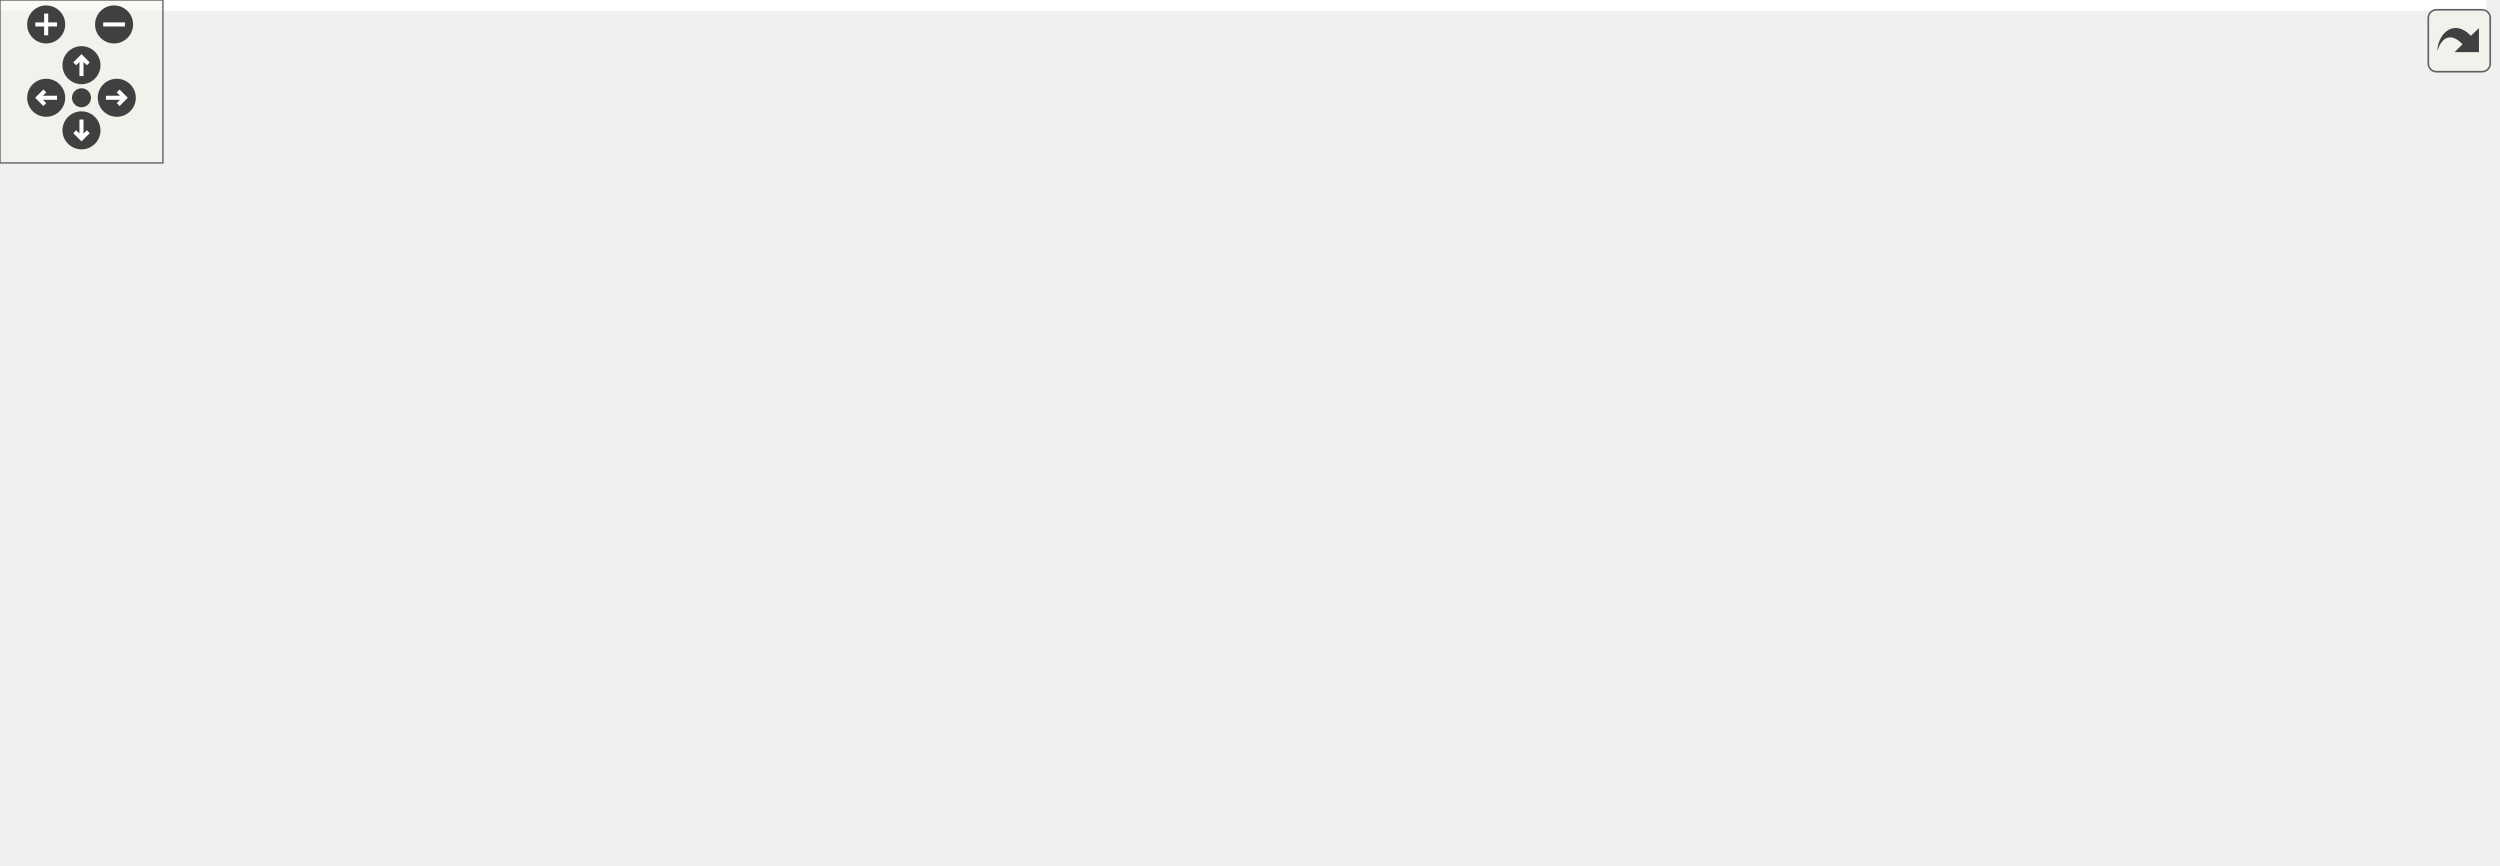
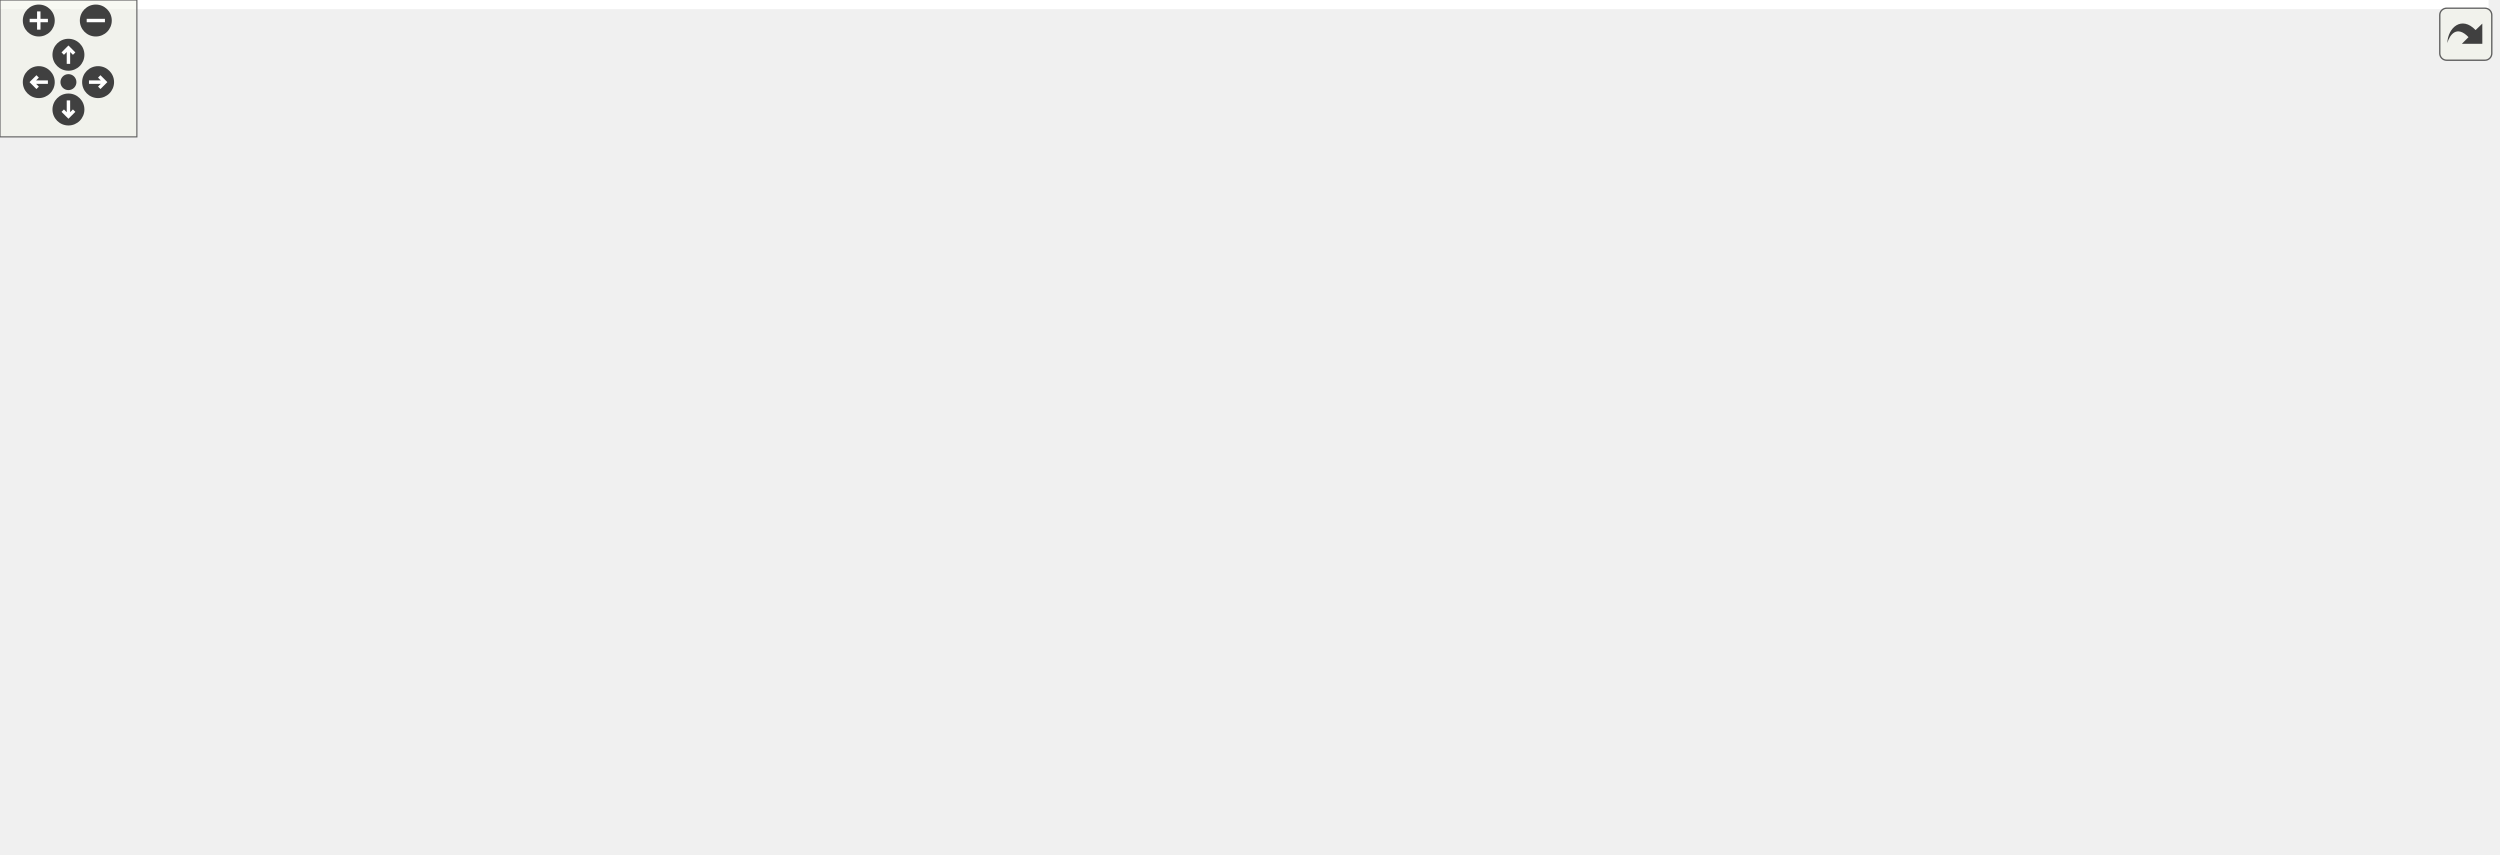
<svg xmlns="http://www.w3.org/2000/svg" xmlns:xlink="http://www.w3.org/1999/xlink" id="main" version="1.1" xml:space="preserve">
  <style type="text/css">
.edge:hover path { stroke: red; }
.edge:hover polygon { stroke: red; fill: red; }
</style>
  <defs>
    <circle id="rim" cx="0" cy="0" r="7" />
    <circle id="rim2" cx="0" cy="0" r="3.5" />
    <g id="zoomPlus">
      <use xlink:href="#rim" fill="#404040">
        <set attributeName="fill" to="#808080" begin="zoomplus.mouseover" end="zoomplus.mouseout" />
      </use>
      <path d="M-4,0h8M0,-4v8" fill="none" stroke="white" stroke-width="1.5" pointer-events="none" />
    </g>
    <g id="zoomMin">
      <use xlink:href="#rim" fill="#404040">
        <set attributeName="fill" to="#808080" begin="zoomminus.mouseover" end="zoomminus.mouseout" />
      </use>
      <path d="M-4,0h8" fill="none" stroke="white" stroke-width="1.5" pointer-events="none" />
    </g>
    <g id="dirArrow">
      <path fill="none" stroke="white" stroke-width="1.5" d="M0,-3.0v7 M-2.5,-0.5L0,-3.0L2.5,-0.5" />
    </g>
    <g id="resetDef">
      <use xlink:href="#rim2" fill="#404040">
        <set attributeName="fill" to="#808080" begin="reset.mouseover" end="reset.mouseout" />
      </use>
    </g>
  </defs>
  <svg id="graph" class="graph">
    <g id="viewport">
-       <polygon fill="white" stroke="transparent" points="-4,4 -4,-258 915.5,-258 915.5,4 -4,4" />
+       <polygon fill="white" stroke="transparent" points="-4,4 -4,-314 1090.88,-314 1090.88,4 -4,4" />
      <g id="node1" class="node">
        <g id="a_node1">
          <a xlink:title=" ">
-             <polygon fill="#bfbfbf" stroke="black" points="89,-223.5 89,-253.5 211,-253.5 211,-223.5 89,-223.5" />
-             <text text-anchor="start" x="97" y="-241.5" font-family="Helvetica,sans-Serif" font-size="10.00">traffic_control_device</text>
-             <text text-anchor="middle" x="150" y="-230.5" font-family="Helvetica,sans-Serif" font-size="10.00">_database_loader.cc</text>
+             <polygon fill="#bfbfbf" stroke="black" points="221,-279.5 221,-309.5 343,-309.5 343,-279.5 221,-279.5" />
+             <text text-anchor="start" x="229" y="-297.5" font-family="Helvetica,sans-Serif" font-size="10.00">traffic_control_device</text>
+             <text text-anchor="middle" x="282" y="-286.5" font-family="Helvetica,sans-Serif" font-size="10.00">_database_loader.cc</text>
          </a>
        </g>
      </g>
      <g id="node2" class="node">
        <g id="a_node2">
          <a xlink:href="traffic__control__device__database__loader_8h.html" target="_top" xlink:title=" ">
-             <polygon fill="white" stroke="black" points="78.5,-134.5 78.5,-186.5 221.5,-186.5 221.5,-134.5 78.5,-134.5" />
-             <text text-anchor="start" x="86.5" y="-174.5" font-family="Helvetica,sans-Serif" font-size="10.00">maliput_malidrive/traffic</text>
-             <text text-anchor="start" x="86.5" y="-163.5" font-family="Helvetica,sans-Serif" font-size="10.00">_control_device/traffic</text>
-             <text text-anchor="start" x="86.5" y="-152.5" font-family="Helvetica,sans-Serif" font-size="10.00">_control_device_database</text>
-             <text text-anchor="middle" x="150" y="-141.5" font-family="Helvetica,sans-Serif" font-size="10.00">_loader.h</text>
+             <polygon fill="white" stroke="black" points="210.5,-190.5 210.5,-242.5 353.5,-242.5 353.5,-190.5 210.5,-190.5" />
+             <text text-anchor="start" x="218.5" y="-230.5" font-family="Helvetica,sans-Serif" font-size="10.00">maliput_malidrive/traffic</text>
+             <text text-anchor="start" x="218.5" y="-219.5" font-family="Helvetica,sans-Serif" font-size="10.00">_control_device/traffic</text>
+             <text text-anchor="start" x="218.5" y="-208.5" font-family="Helvetica,sans-Serif" font-size="10.00">_control_device_database</text>
+             <text text-anchor="middle" x="282" y="-197.5" font-family="Helvetica,sans-Serif" font-size="10.00">_loader.h</text>
          </a>
        </g>
      </g>
      <g id="edge1" class="edge">
-         <path fill="none" stroke="midnightblue" d="M150,-223.2C150,-215.63 150,-205.95 150,-196.53" />
-         <polygon fill="midnightblue" stroke="midnightblue" points="153.5,-196.5 150,-186.5 146.5,-196.5 153.5,-196.5" />
+         <path fill="none" stroke="midnightblue" d="M282,-279.2C282,-271.63 282,-261.95 282,-252.53" />
+         <polygon fill="midnightblue" stroke="midnightblue" points="285.5,-252.5 282,-242.5 278.5,-252.5 285.5,-252.5" />
      </g>
      <g id="node3" class="node">
        <g id="a_node3">
          <a xlink:title=" ">
-             <polygon fill="white" stroke="#bfbfbf" points="0,-6 0,-25 56,-25 56,-6 0,-6" />
-             <text text-anchor="middle" x="28" y="-13" font-family="Helvetica,sans-Serif" font-size="10.00">optional</text>
+             <polygon fill="white" stroke="#bfbfbf" points="0,-62 0,-81 56,-81 56,-62 0,-62" />
+             <text text-anchor="middle" x="28" y="-69" font-family="Helvetica,sans-Serif" font-size="10.00">optional</text>
          </a>
        </g>
      </g>
      <g id="edge2" class="edge">
-         <path fill="none" stroke="midnightblue" d="M128.47,-134.26C103.5,-105 63.08,-57.62 41.92,-32.82" />
-         <polygon fill="midnightblue" stroke="midnightblue" points="44.45,-30.39 35.3,-25.05 39.13,-34.93 44.45,-30.39" />
+         <path fill="none" stroke="midnightblue" d="M237.47,-190.43C183.5,-160.04 94.53,-109.95 52.04,-86.03" />
+         <polygon fill="midnightblue" stroke="midnightblue" points="53.66,-82.93 43.23,-81.08 50.23,-89.03 53.66,-82.93" />
      </g>
      <g id="node4" class="node">
        <g id="a_node4">
          <a xlink:title=" ">
-             <polygon fill="white" stroke="#bfbfbf" points="74,-6 74,-25 118,-25 118,-6 74,-6" />
-             <text text-anchor="middle" x="96" y="-13" font-family="Helvetica,sans-Serif" font-size="10.00">string</text>
+             <polygon fill="white" stroke="#bfbfbf" points="509,-0.5 509,-19.5 553,-19.5 553,-0.5 509,-0.5" />
+             <text text-anchor="middle" x="531" y="-7.5" font-family="Helvetica,sans-Serif" font-size="10.00">string</text>
          </a>
        </g>
      </g>
      <g id="edge3" class="edge">
-         <path fill="none" stroke="midnightblue" d="M140.47,-134.26C129.66,-105.64 112.31,-59.68 102.79,-34.47" />
-         <polygon fill="midnightblue" stroke="midnightblue" points="106.04,-33.17 99.23,-25.05 99.49,-35.65 106.04,-33.17" />
+         <path fill="none" stroke="midnightblue" d="M353.61,-215.26C531.67,-213.01 986.78,-196.43 1080,-87 1088.93,-76.51 1089.34,-66.13 1080,-56 1044.88,-17.89 675.65,-12.05 563.27,-11.16" />
+         <polygon fill="midnightblue" stroke="midnightblue" points="563.24,-7.66 553.22,-11.09 563.19,-14.66 563.24,-7.66" />
      </g>
      <g id="node5" class="node">
        <g id="a_node5">
          <a xlink:title=" ">
-             <polygon fill="white" stroke="#bfbfbf" points="136.5,-6 136.5,-25 229.5,-25 229.5,-6 136.5,-6" />
-             <text text-anchor="middle" x="183" y="-13" font-family="Helvetica,sans-Serif" font-size="10.00">unordered_map</text>
+             <polygon fill="white" stroke="#bfbfbf" points="74.5,-62 74.5,-81 167.5,-81 167.5,-62 74.5,-62" />
+             <text text-anchor="middle" x="121" y="-69" font-family="Helvetica,sans-Serif" font-size="10.00">unordered_map</text>
          </a>
        </g>
      </g>
      <g id="edge4" class="edge">
-         <path fill="none" stroke="midnightblue" d="M155.82,-134.26C162.4,-105.77 172.94,-60.09 178.77,-34.81" />
-         <polygon fill="midnightblue" stroke="midnightblue" points="182.19,-35.58 181.03,-25.05 175.37,-34.01 182.19,-35.58" />
+         <path fill="none" stroke="midnightblue" d="M253.59,-190.26C220.21,-160.62 165.89,-112.37 138.29,-87.85" />
+         <polygon fill="midnightblue" stroke="midnightblue" points="140.43,-85.08 130.63,-81.05 135.78,-90.31 140.43,-85.08" />
      </g>
      <g id="node6" class="node">
        <g id="a_node6">
          <a xlink:href="traffic__control__device_2parser_8h.html" target="_top" xlink:title=" ">
-             <polygon fill="white" stroke="black" points="322,-67.5 322,-97.5 460,-97.5 460,-67.5 322,-67.5" />
-             <text text-anchor="start" x="330" y="-85.5" font-family="Helvetica,sans-Serif" font-size="10.00">maliput_malidrive/traffic</text>
-             <text text-anchor="middle" x="391" y="-74.5" font-family="Helvetica,sans-Serif" font-size="10.00">_control_device/parser.h</text>
+             <polygon fill="white" stroke="black" points="267,-123.5 267,-153.5 405,-153.5 405,-123.5 267,-123.5" />
+             <text text-anchor="start" x="275" y="-141.5" font-family="Helvetica,sans-Serif" font-size="10.00">maliput_malidrive/traffic</text>
+             <text text-anchor="middle" x="336" y="-130.5" font-family="Helvetica,sans-Serif" font-size="10.00">_control_device/parser.h</text>
          </a>
        </g>
      </g>
      <g id="edge5" class="edge">
-         <path fill="none" stroke="midnightblue" d="M221.66,-136.9C258.53,-125.27 302.75,-111.33 336.76,-100.61" />
-         <polygon fill="midnightblue" stroke="midnightblue" points="338.03,-103.88 346.51,-97.53 335.92,-97.2 338.03,-103.88" />
+         <path fill="none" stroke="midnightblue" d="M299.98,-190.19C306.42,-181.13 313.64,-170.97 319.91,-162.14" />
+         <polygon fill="midnightblue" stroke="midnightblue" points="322.87,-164.02 325.81,-153.85 317.16,-159.97 322.87,-164.02" />
      </g>
      <g id="edge8" class="edge">
-         <path fill="none" stroke="midnightblue" d="M321.71,-75.23C255.08,-68.16 151.95,-54.47 65,-31 62.4,-30.3 59.74,-29.48 57.09,-28.58" />
-         <polygon fill="midnightblue" stroke="midnightblue" points="58.29,-25.3 47.7,-25.15 55.89,-31.87 58.29,-25.3" />
+         <path fill="none" stroke="midnightblue" d="M266.95,-128.32C211.68,-120.1 132.52,-106.33 65,-87 62.42,-86.26 59.76,-85.41 57.12,-84.5" />
+         <polygon fill="midnightblue" stroke="midnightblue" points="58.33,-81.21 47.73,-81.03 55.9,-87.78 58.33,-81.21" />
      </g>
      <g id="edge9" class="edge">
-         <path fill="none" stroke="midnightblue" d="M321.78,-72.76C268.09,-64.9 192.25,-51.41 128,-31 126.13,-30.4 124.22,-29.73 122.31,-29" />
-         <polygon fill="midnightblue" stroke="midnightblue" points="123.55,-25.73 112.98,-25.09 120.85,-32.19 123.55,-25.73" />
+         <path fill="none" stroke="midnightblue" d="M320.59,-123.32C303.67,-106.04 281.01,-76.59 298,-56 323.12,-25.56 441.13,-15.48 498.93,-12.33" />
+         <polygon fill="midnightblue" stroke="midnightblue" points="499.18,-15.82 508.99,-11.82 498.82,-8.83 499.18,-15.82" />
      </g>
      <g id="edge10" class="edge">
-         <path fill="none" stroke="midnightblue" d="M346.12,-67.48C308.51,-55.72 255.46,-39.14 220.19,-28.12" />
-         <polygon fill="midnightblue" stroke="midnightblue" points="220.88,-24.67 210.29,-25.03 218.79,-31.35 220.88,-24.67" />
+         <path fill="none" stroke="midnightblue" d="M289.61,-123.48C250.57,-111.67 195.43,-95 158.97,-83.98" />
+         <polygon fill="midnightblue" stroke="midnightblue" points="159.8,-80.57 149.21,-81.03 157.77,-87.27 159.8,-80.57" />
      </g>
      <g id="node7" class="node">
        <g id="a_node7">
          <a xlink:title=" ">
-             <polygon fill="white" stroke="#bfbfbf" points="704.5,-6 704.5,-25 769.5,-25 769.5,-6 704.5,-6" />
-             <text text-anchor="middle" x="737" y="-13" font-family="Helvetica,sans-Serif" font-size="10.00">functional</text>
+             <polygon fill="white" stroke="#bfbfbf" points="185.5,-62 185.5,-81 250.5,-81 250.5,-62 185.5,-62" />
+             <text text-anchor="middle" x="218" y="-69" font-family="Helvetica,sans-Serif" font-size="10.00">functional</text>
          </a>
        </g>
      </g>
      <g id="edge6" class="edge">
-         <path fill="none" stroke="midnightblue" d="M460.16,-73.58C522.45,-65.61 616.22,-51.54 696,-31 699.05,-30.22 702.19,-29.3 705.31,-28.32" />
-         <polygon fill="midnightblue" stroke="midnightblue" points="706.72,-31.54 715.09,-25.05 704.5,-24.9 706.72,-31.54" />
+         <path fill="none" stroke="midnightblue" d="M310.4,-123.4C290.15,-112.24 262.08,-96.78 242.21,-85.83" />
+         <polygon fill="midnightblue" stroke="midnightblue" points="243.89,-82.77 233.44,-81.01 240.51,-88.9 243.89,-82.77" />
      </g>
      <g id="node8" class="node">
        <g id="a_node8">
          <a xlink:title=" ">
-             <polygon fill="white" stroke="#bfbfbf" points="788,-6 788,-25 846,-25 846,-6 788,-6" />
-             <text text-anchor="middle" x="817" y="-13" font-family="Helvetica,sans-Serif" font-size="10.00">memory</text>
+             <polygon fill="white" stroke="#bfbfbf" points="307,-62 307,-81 365,-81 365,-62 307,-62" />
+             <text text-anchor="middle" x="336" y="-69" font-family="Helvetica,sans-Serif" font-size="10.00">memory</text>
          </a>
        </g>
      </g>
      <g id="edge7" class="edge">
-         <path fill="none" stroke="midnightblue" d="M460.25,-77.41C538.58,-71.66 669.49,-58.61 779,-31 781.82,-30.29 784.73,-29.43 787.6,-28.49" />
-         <polygon fill="midnightblue" stroke="midnightblue" points="788.93,-31.73 797.17,-25.08 786.57,-25.14 788.93,-31.73" />
+         <path fill="none" stroke="midnightblue" d="M336,-123.4C336,-114.06 336,-101.71 336,-91.52" />
+         <polygon fill="midnightblue" stroke="midnightblue" points="339.5,-91.19 336,-81.19 332.5,-91.19 339.5,-91.19" />
      </g>
      <g id="node9" class="node">
        <g id="a_node9">
          <a xlink:title=" ">
-             <polygon fill="white" stroke="#bfbfbf" points="864.5,-6 864.5,-25 911.5,-25 911.5,-6 864.5,-6" />
-             <text text-anchor="middle" x="888" y="-13" font-family="Helvetica,sans-Serif" font-size="10.00">vector</text>
+             <polygon fill="white" stroke="#bfbfbf" points="383.5,-62 383.5,-81 430.5,-81 430.5,-62 383.5,-62" />
+             <text text-anchor="middle" x="407" y="-69" font-family="Helvetica,sans-Serif" font-size="10.00">vector</text>
          </a>
        </g>
      </g>
      <g id="edge11" class="edge">
-         <path fill="none" stroke="midnightblue" d="M460.21,-80.52C551.96,-77.74 718.2,-67.57 855,-31 857.3,-30.39 859.64,-29.64 861.96,-28.8" />
-         <polygon fill="midnightblue" stroke="midnightblue" points="863.28,-32.05 871.23,-25.05 860.65,-25.56 863.28,-32.05" />
+         <path fill="none" stroke="midnightblue" d="M351.41,-123.4C362.81,-112.96 378.33,-98.75 390.07,-88" />
+         <polygon fill="midnightblue" stroke="midnightblue" points="392.49,-90.53 397.5,-81.19 387.76,-85.37 392.49,-90.53" />
      </g>
      <g id="node10" class="node">
        <g id="a_node10">
          <a xlink:href="../../maliput/html/traffic__lights_8h.html.html" xlink:title=" ">
-             <polygon fill="white" stroke="black" points="247.5,-0.5 247.5,-30.5 378.5,-30.5 378.5,-0.5 247.5,-0.5" />
-             <text text-anchor="start" x="255.5" y="-18.5" font-family="Helvetica,sans-Serif" font-size="10.00">maliput/api/rules/traffic</text>
-             <text text-anchor="middle" x="313" y="-7.5" font-family="Helvetica,sans-Serif" font-size="10.00">_lights.h</text>
+             <polygon fill="white" stroke="black" points="631.5,-56.5 631.5,-86.5 762.5,-86.5 762.5,-56.5 631.5,-56.5" />
+             <text text-anchor="start" x="639.5" y="-74.5" font-family="Helvetica,sans-Serif" font-size="10.00">maliput/api/rules/traffic</text>
+             <text text-anchor="middle" x="697" y="-63.5" font-family="Helvetica,sans-Serif" font-size="10.00">_lights.h</text>
          </a>
        </g>
      </g>
      <g id="edge12" class="edge">
-         <path fill="none" stroke="midnightblue" d="M374.08,-67.4C363.45,-58.54 349.55,-46.96 337.7,-37.09" />
-         <polygon fill="midnightblue" stroke="midnightblue" points="339.81,-34.29 329.89,-30.58 335.33,-39.67 339.81,-34.29" />
+         <path fill="none" stroke="midnightblue" d="M405.12,-125.62C460.7,-115.99 541.08,-101.9 620.92,-87.18" />
+         <polygon fill="midnightblue" stroke="midnightblue" points="621.96,-90.55 631.16,-85.29 620.69,-83.67 621.96,-90.55" />
      </g>
      <g id="node11" class="node">
        <g id="a_node11">
          <a xlink:href="../../maliput/html/quaternion_8h.html.html" xlink:title=" ">
-             <polygon fill="white" stroke="black" points="396.5,-6 396.5,-25 543.5,-25 543.5,-6 396.5,-6" />
-             <text text-anchor="middle" x="470" y="-13" font-family="Helvetica,sans-Serif" font-size="10.00">maliput/math/quaternion.h</text>
+             <polygon fill="white" stroke="black" points="780.5,-62 780.5,-81 927.5,-81 927.5,-62 780.5,-62" />
+             <text text-anchor="middle" x="854" y="-69" font-family="Helvetica,sans-Serif" font-size="10.00">maliput/math/quaternion.h</text>
          </a>
        </g>
      </g>
      <g id="edge13" class="edge">
-         <path fill="none" stroke="midnightblue" d="M408.14,-67.4C420.95,-56.86 438.43,-42.48 451.54,-31.69" />
-         <polygon fill="midnightblue" stroke="midnightblue" points="453.93,-34.25 459.43,-25.19 449.49,-28.85 453.93,-34.25" />
+         <path fill="none" stroke="midnightblue" d="M405.26,-130.77C491.4,-122.1 642.88,-105.88 772,-87 780.63,-85.74 789.74,-84.27 798.63,-82.75" />
+         <polygon fill="midnightblue" stroke="midnightblue" points="799.28,-86.19 808.54,-81.04 798.09,-79.3 799.28,-86.19" />
      </g>
      <g id="node12" class="node">
        <g id="a_node12">
          <a xlink:href="../../maliput/html/vector_8h.html.html" xlink:title=" ">
-             <polygon fill="white" stroke="black" points="561.5,-6 561.5,-25 686.5,-25 686.5,-6 561.5,-6" />
-             <text text-anchor="middle" x="624" y="-13" font-family="Helvetica,sans-Serif" font-size="10.00">maliput/math/vector.h</text>
+             <polygon fill="white" stroke="black" points="945.5,-62 945.5,-81 1070.5,-81 1070.5,-62 945.5,-62" />
+             <text text-anchor="middle" x="1008" y="-69" font-family="Helvetica,sans-Serif" font-size="10.00">maliput/math/vector.h</text>
          </a>
        </g>
      </g>
      <g id="edge14" class="edge">
-         <path fill="none" stroke="midnightblue" d="M441.27,-67.48C483.85,-55.6 544.11,-38.79 583.61,-27.77" />
-         <polygon fill="midnightblue" stroke="midnightblue" points="584.74,-31.09 593.43,-25.03 582.86,-24.34 584.74,-31.09" />
+         <path fill="none" stroke="midnightblue" d="M405.25,-134.33C517.4,-128.61 745.52,-114.5 937,-87 944.71,-85.89 952.83,-84.47 960.73,-82.96" />
+         <polygon fill="midnightblue" stroke="midnightblue" points="961.43,-86.39 970.56,-81 960.07,-79.52 961.43,-86.39" />
+       </g>
+       <g id="node13" class="node">
+         <g id="a_node13">
+           <a xlink:href="device__type_8h.html" target="_top" xlink:title=" ">
+             <polygon fill="white" stroke="black" points="449,-56.5 449,-86.5 613,-86.5 613,-56.5 449,-56.5" />
+             <text text-anchor="start" x="457" y="-74.5" font-family="Helvetica,sans-Serif" font-size="10.00">maliput_malidrive/traffic</text>
+             <text text-anchor="middle" x="531" y="-63.5" font-family="Helvetica,sans-Serif" font-size="10.00">_control_device/device_type.h</text>
+           </a>
+         </g>
+       </g>
+       <g id="edge15" class="edge">
+         <path fill="none" stroke="midnightblue" d="M378.31,-123.4C407.95,-113.52 447.74,-100.25 479.27,-89.74" />
+         <polygon fill="midnightblue" stroke="midnightblue" points="480.39,-93.06 488.77,-86.58 478.18,-86.42 480.39,-93.06" />
+       </g>
+       <g id="edge16" class="edge">
+         <path fill="none" stroke="midnightblue" d="M531,-56.4C531,-48.47 531,-38.46 531,-29.86" />
+         <polygon fill="midnightblue" stroke="midnightblue" points="534.5,-29.66 531,-19.66 527.5,-29.66 534.5,-29.66" />
      </g>
    </g>
  </svg>
  <g id="navigator" transform="translate(0 0)" fill="#404254">
    <rect fill="#f2f5e9" fill-opacity="0.5" stroke="#606060" stroke-width=".5" x="0" y="0" width="60" height="60" />
    <use id="zoomplus" xlink:href="#zoomPlus" x="17" y="9" />
    <use id="zoomminus" xlink:href="#zoomMin" x="42" y="9" />
    <use id="reset" xlink:href="#resetDef" x="30" y="36" />
    <g id="arrowUp" xlink:href="#dirArrow" transform="translate(30 24)">
      <use xlink:href="#rim" fill="#404040">
        <set attributeName="fill" to="#808080" begin="arrowUp.mouseover" end="arrowUp.mouseout" />
      </use>
      <path fill="none" stroke="white" stroke-width="1.5" d="M0,-3.0v7 M-2.5,-0.5L0,-3.0L2.5,-0.5" />
    </g>
    <g id="arrowRight" xlink:href="#dirArrow" transform="rotate(90) translate(36 -43)">
      <use xlink:href="#rim" fill="#404040">
        <set attributeName="fill" to="#808080" begin="arrowRight.mouseover" end="arrowRight.mouseout" />
      </use>
      <path fill="none" stroke="white" stroke-width="1.5" d="M0,-3.0v7 M-2.5,-0.5L0,-3.0L2.5,-0.5" />
    </g>
    <g id="arrowDown" xlink:href="#dirArrow" transform="rotate(180) translate(-30 -48)">
      <use xlink:href="#rim" fill="#404040">
        <set attributeName="fill" to="#808080" begin="arrowDown.mouseover" end="arrowDown.mouseout" />
      </use>
      <path fill="none" stroke="white" stroke-width="1.5" d="M0,-3.0v7 M-2.5,-0.5L0,-3.0L2.5,-0.5" />
    </g>
    <g id="arrowLeft" xlink:href="#dirArrow" transform="rotate(270) translate(-36 17)">
      <use xlink:href="#rim" fill="#404040">
        <set attributeName="fill" to="#808080" begin="arrowLeft.mouseover" end="arrowLeft.mouseout" />
      </use>
      <path fill="none" stroke="white" stroke-width="1.5" d="M0,-3.0v7 M-2.5,-0.5L0,-3.0L2.5,-0.5" />
    </g>
  </g>
  <svg viewBox="0 0 15 15" width="100%" height="30px" preserveAspectRatio="xMaxYMin meet">
    <g id="arrow_out" transform="scale(0.3 0.3)">
      <a xlink:href="traffic__control__device__database__loader_8cc__incl_org.svg" target="_base">
        <rect id="button" ry="5" rx="5" y="6" x="6" height="38" width="38" fill="#f2f5e9" fill-opacity="0.5" stroke="#606060" stroke-width="1.0" />
        <path id="arrow" d="M 11.5,31.437 C 11.94,20.098 22.043,11.323 32.159,21.979 L 37.069,17.246 C 37.069,17.246 37.088,32 37.088,32 L 22.16,31.978 C 22.16,31.978 26.998,27.14 26.998,27.14 C 18.529,18.264 13.292,25.23 11.5,31.437 z" style="fill:#404040;" />
      </a>
    </g>
  </svg>
</svg>
